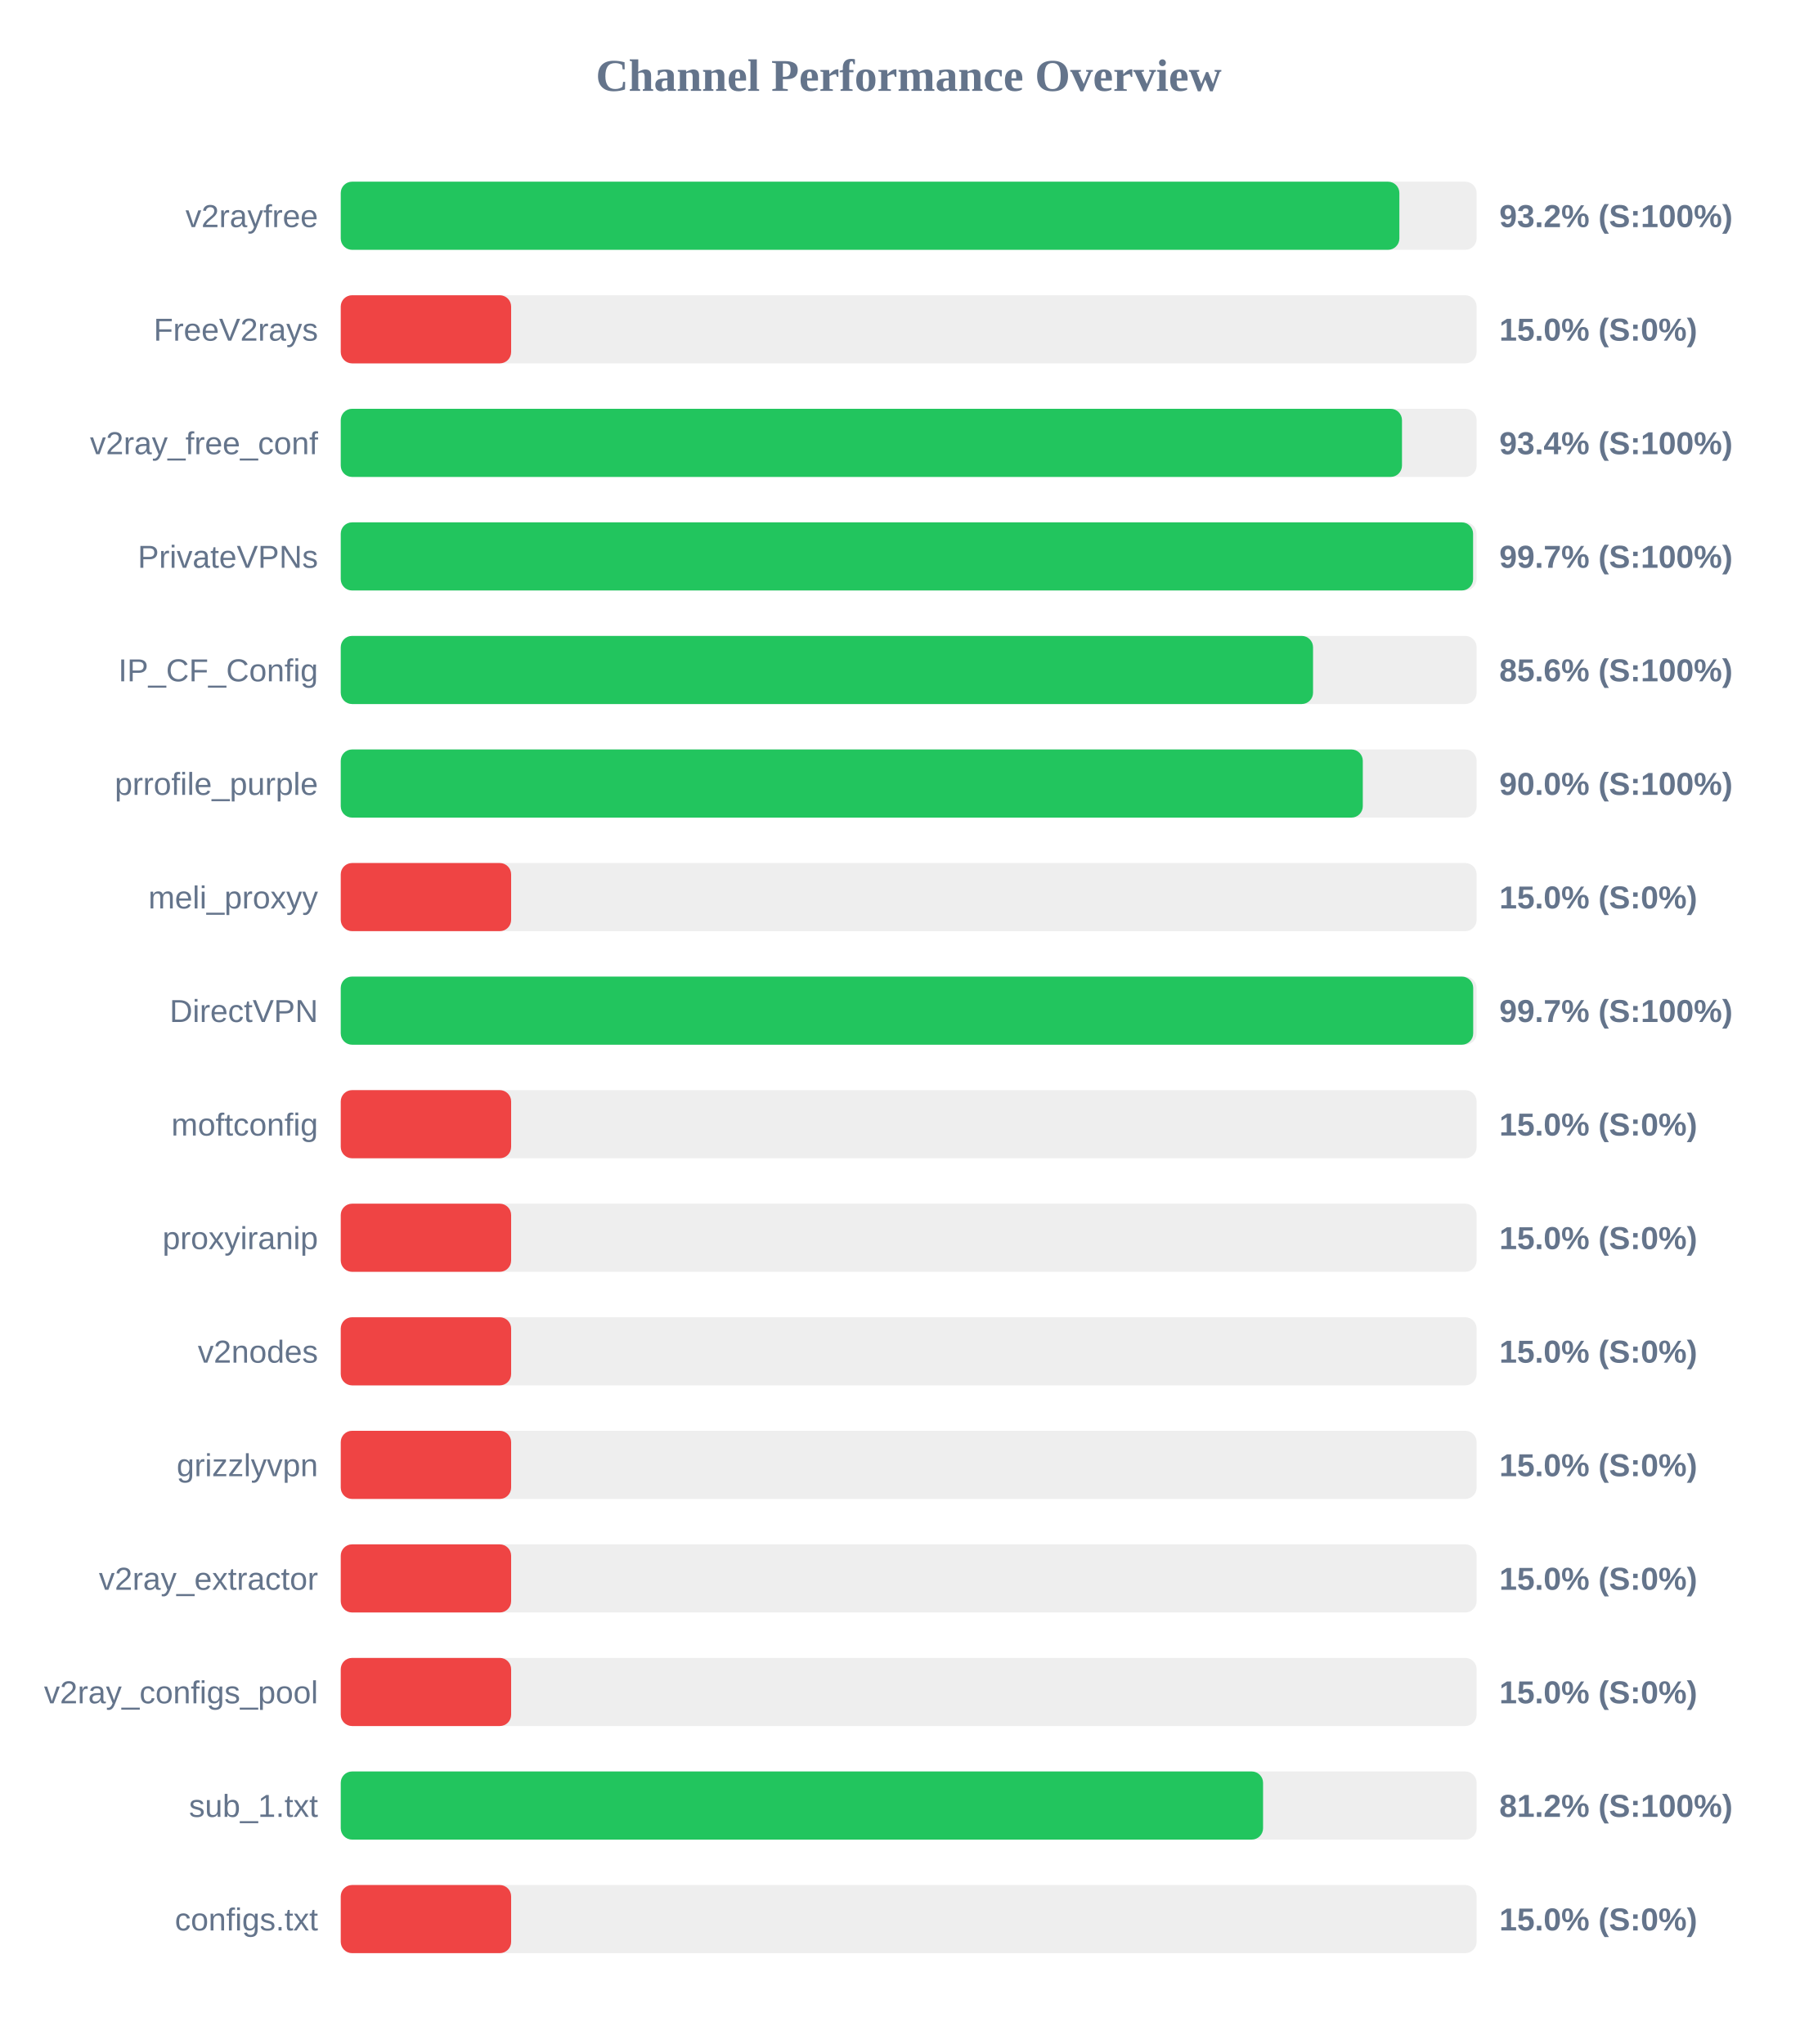
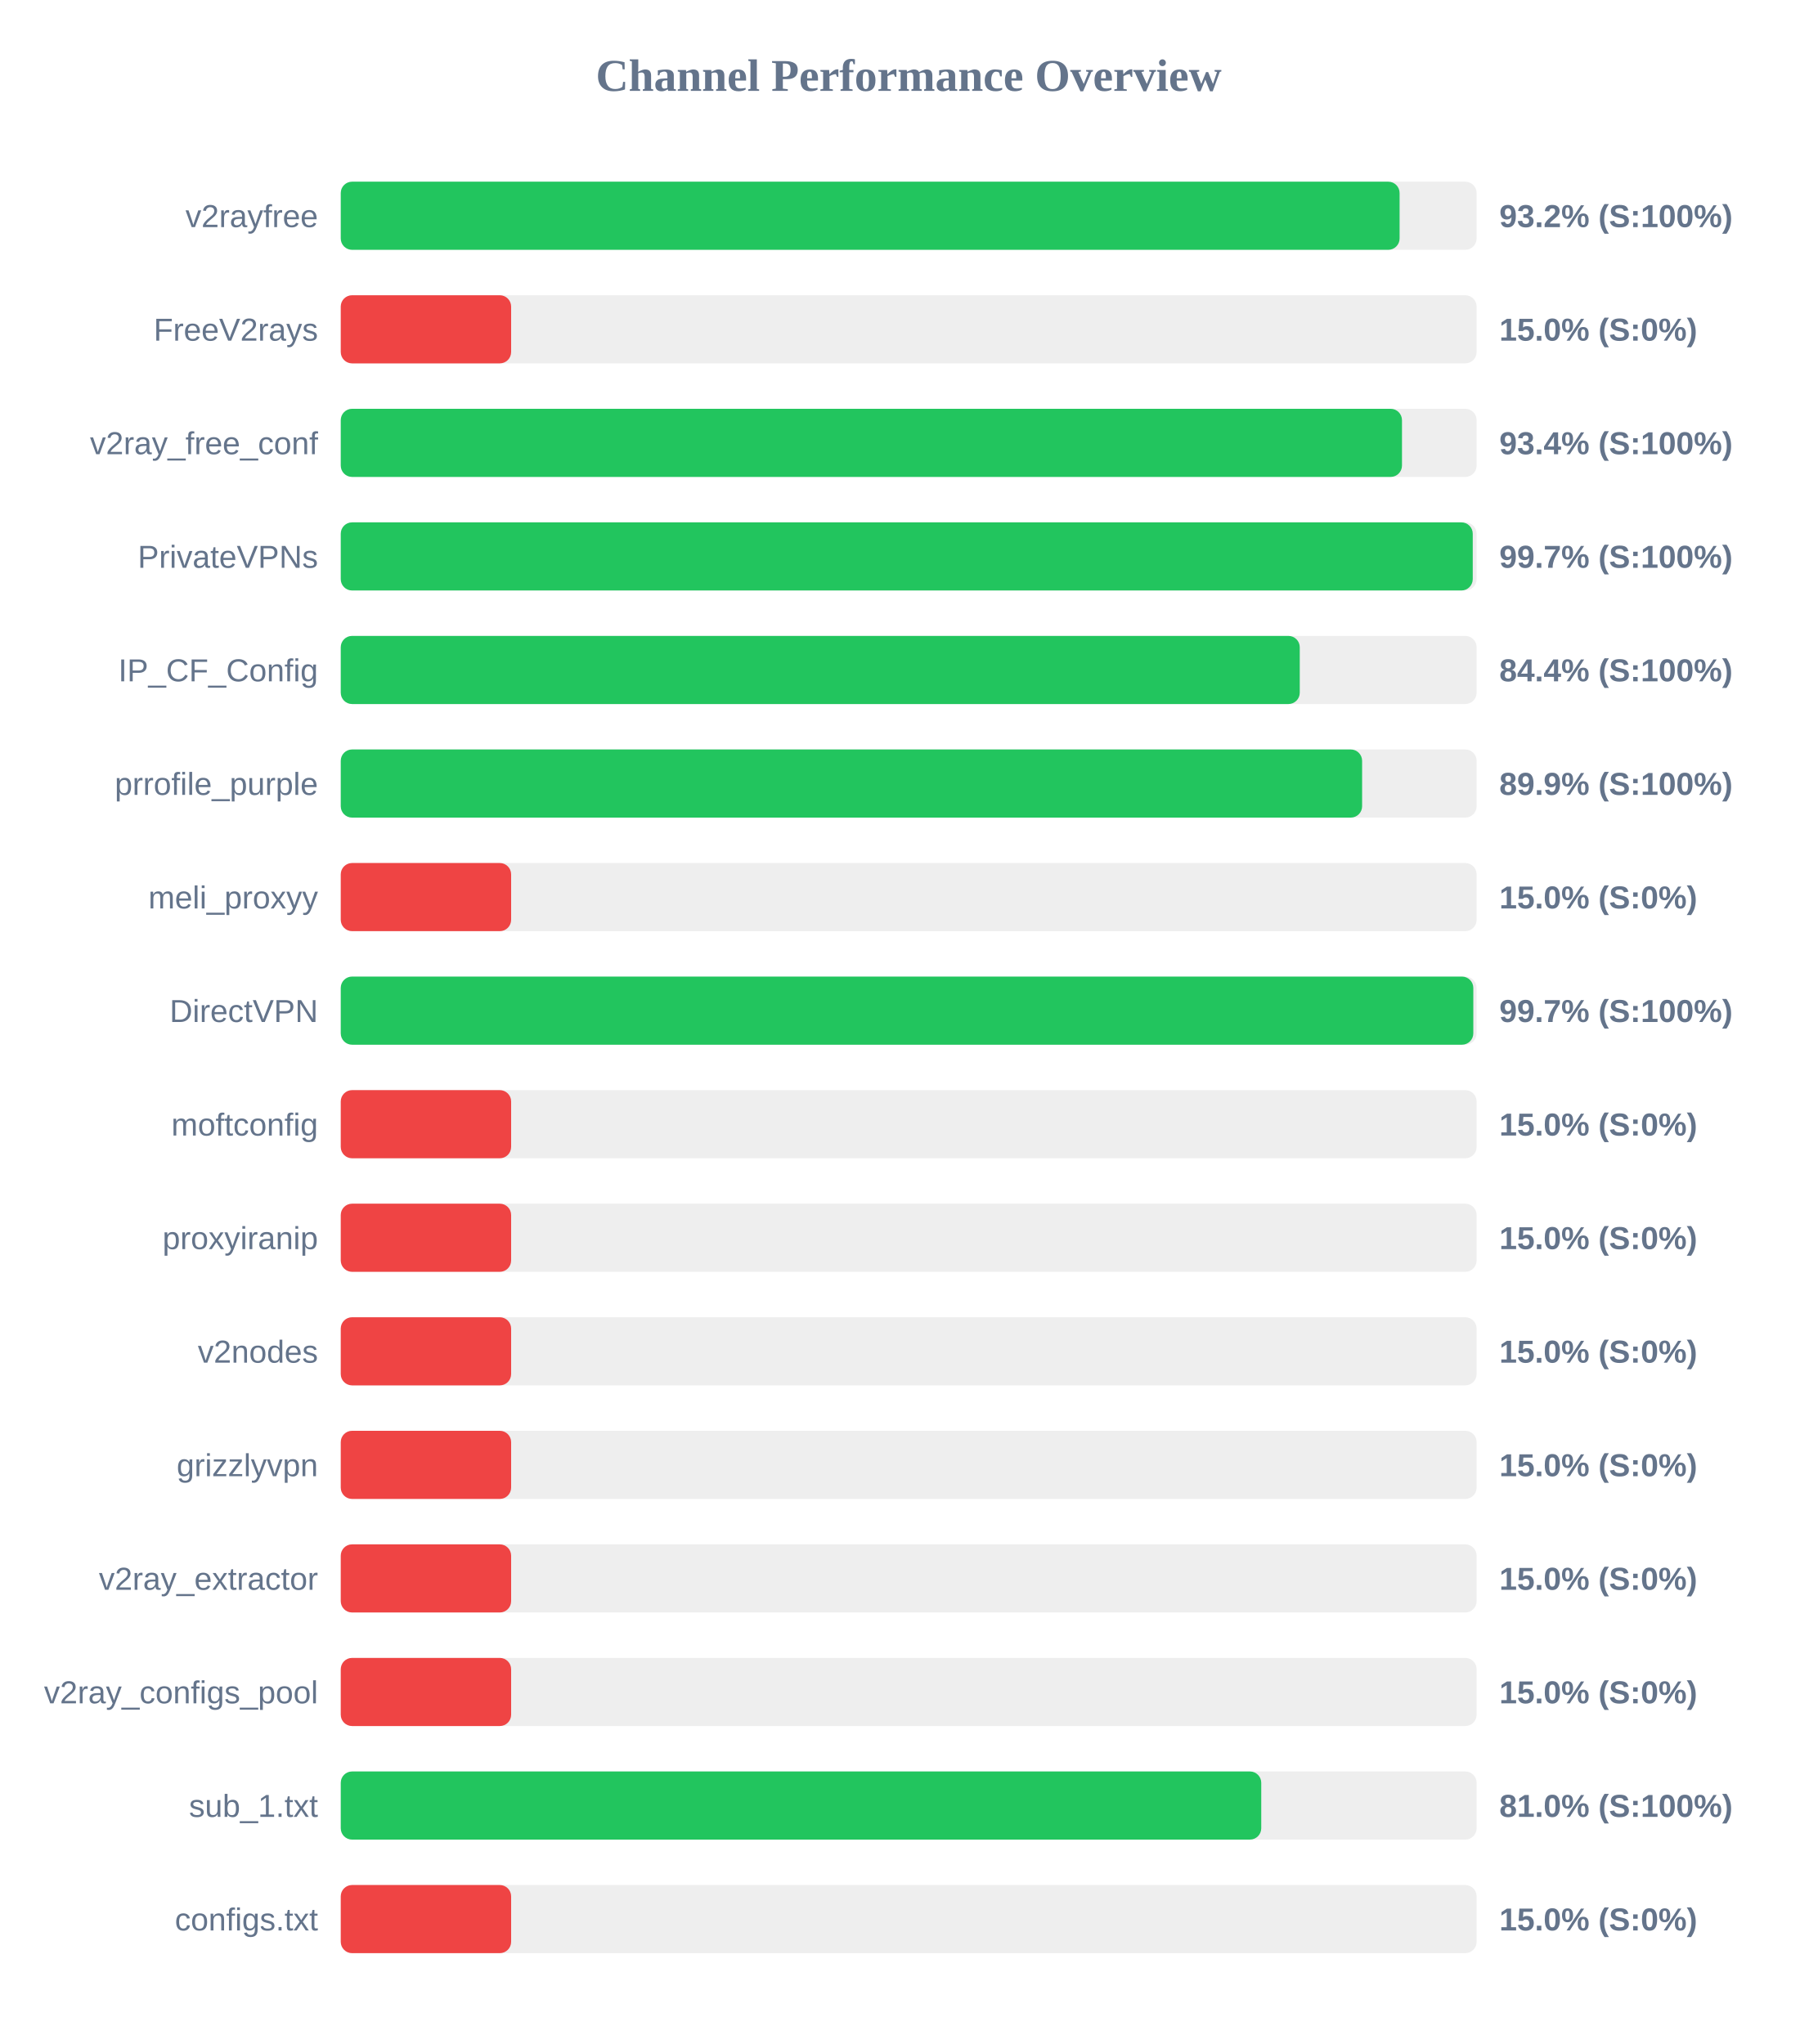
<svg xmlns="http://www.w3.org/2000/svg" width="800" height="900" version="1.1">
  <style>
        .row { font: 14px Arial; fill: #64748b; }
        .score { font: bold 14px Arial; fill: #64748b; }
    </style>
  <text x="400" y="40" text-anchor="middle" font-size="20px" font-weight="bold" fill="#64748b">Channel Performance Overview</text>
  <rect x="150" y="80" width="500" height="30" fill="#eee" rx="5" />
-   <rect x="150" y="80" width="466.0" height="30" fill="#22c55e" rx="5" />
+   <rect x="150" y="80" width="466.1" height="30" fill="#22c55e" rx="5" />
  <text x="140" y="100" text-anchor="end" class="row">v2rayfree</text>
  <text x="660" y="100" text-anchor="start" class="score">93.2% (S:100%)</text>
  <rect x="150" y="130" width="500" height="30" fill="#eee" rx="5" />
  <rect x="150" y="130" width="75.0" height="30" fill="#ef4444" rx="5" />
  <text x="140" y="150" text-anchor="end" class="row">FreeV2rays</text>
  <text x="660" y="150" text-anchor="start" class="score">15.0% (S:0%)</text>
  <rect x="150" y="180" width="500" height="30" fill="#eee" rx="5" />
  <rect x="150" y="180" width="467.15" height="30" fill="#22c55e" rx="5" />
  <text x="140" y="200" text-anchor="end" class="row">v2ray_free_conf</text>
  <text x="660" y="200" text-anchor="start" class="score">93.4% (S:100%)</text>
  <rect x="150" y="230" width="500" height="30" fill="#eee" rx="5" />
-   <rect x="150" y="230" width="498.45" height="30" fill="#22c55e" rx="5" />
+   <rect x="150" y="230" width="498.3" height="30" fill="#22c55e" rx="5" />
  <text x="140" y="250" text-anchor="end" class="row">PrivateVPNs</text>
  <text x="660" y="250" text-anchor="start" class="score">99.7% (S:100%)</text>
  <rect x="150" y="280" width="500" height="30" fill="#eee" rx="5" />
-   <rect x="150" y="280" width="428.0" height="30" fill="#22c55e" rx="5" />
+   <rect x="150" y="280" width="422.15" height="30" fill="#22c55e" rx="5" />
  <text x="140" y="300" text-anchor="end" class="row">IP_CF_Config</text>
-   <text x="660" y="300" text-anchor="start" class="score">85.6% (S:100%)</text>
+   <text x="660" y="300" text-anchor="start" class="score">84.4% (S:100%)</text>
  <rect x="150" y="330" width="500" height="30" fill="#eee" rx="5" />
-   <rect x="150" y="330" width="449.9" height="30" fill="#22c55e" rx="5" />
+   <rect x="150" y="330" width="449.6" height="30" fill="#22c55e" rx="5" />
  <text x="140" y="350" text-anchor="end" class="row">prrofile_purple</text>
-   <text x="660" y="350" text-anchor="start" class="score">90.0% (S:100%)</text>
+   <text x="660" y="350" text-anchor="start" class="score">89.9% (S:100%)</text>
  <rect x="150" y="380" width="500" height="30" fill="#eee" rx="5" />
  <rect x="150" y="380" width="75.0" height="30" fill="#ef4444" rx="5" />
  <text x="140" y="400" text-anchor="end" class="row">meli_proxyy</text>
  <text x="660" y="400" text-anchor="start" class="score">15.0% (S:0%)</text>
  <rect x="150" y="430" width="500" height="30" fill="#eee" rx="5" />
-   <rect x="150" y="430" width="498.5" height="30" fill="#22c55e" rx="5" />
+   <rect x="150" y="430" width="498.55" height="30" fill="#22c55e" rx="5" />
  <text x="140" y="450" text-anchor="end" class="row">DirectVPN</text>
  <text x="660" y="450" text-anchor="start" class="score">99.7% (S:100%)</text>
  <rect x="150" y="480" width="500" height="30" fill="#eee" rx="5" />
  <rect x="150" y="480" width="75.0" height="30" fill="#ef4444" rx="5" />
  <text x="140" y="500" text-anchor="end" class="row">moftconfig</text>
  <text x="660" y="500" text-anchor="start" class="score">15.0% (S:0%)</text>
  <rect x="150" y="530" width="500" height="30" fill="#eee" rx="5" />
  <rect x="150" y="530" width="75.0" height="30" fill="#ef4444" rx="5" />
  <text x="140" y="550" text-anchor="end" class="row">proxyiranip</text>
  <text x="660" y="550" text-anchor="start" class="score">15.0% (S:0%)</text>
  <rect x="150" y="580" width="500" height="30" fill="#eee" rx="5" />
  <rect x="150" y="580" width="75.0" height="30" fill="#ef4444" rx="5" />
  <text x="140" y="600" text-anchor="end" class="row">v2nodes</text>
  <text x="660" y="600" text-anchor="start" class="score">15.0% (S:0%)</text>
  <rect x="150" y="630" width="500" height="30" fill="#eee" rx="5" />
  <rect x="150" y="630" width="75.0" height="30" fill="#ef4444" rx="5" />
  <text x="140" y="650" text-anchor="end" class="row">grizzlyvpn</text>
  <text x="660" y="650" text-anchor="start" class="score">15.0% (S:0%)</text>
  <rect x="150" y="680" width="500" height="30" fill="#eee" rx="5" />
  <rect x="150" y="680" width="75.0" height="30" fill="#ef4444" rx="5" />
  <text x="140" y="700" text-anchor="end" class="row">v2ray_extractor</text>
  <text x="660" y="700" text-anchor="start" class="score">15.0% (S:0%)</text>
  <rect x="150" y="730" width="500" height="30" fill="#eee" rx="5" />
  <rect x="150" y="730" width="75.0" height="30" fill="#ef4444" rx="5" />
  <text x="140" y="750" text-anchor="end" class="row">v2ray_configs_pool</text>
  <text x="660" y="750" text-anchor="start" class="score">15.0% (S:0%)</text>
  <rect x="150" y="780" width="500" height="30" fill="#eee" rx="5" />
-   <rect x="150" y="780" width="406.0" height="30" fill="#22c55e" rx="5" />
+   <rect x="150" y="780" width="405.2" height="30" fill="#22c55e" rx="5" />
  <text x="140" y="800" text-anchor="end" class="row">sub_1.txt</text>
-   <text x="660" y="800" text-anchor="start" class="score">81.2% (S:100%)</text>
+   <text x="660" y="800" text-anchor="start" class="score">81.0% (S:100%)</text>
  <rect x="150" y="830" width="500" height="30" fill="#eee" rx="5" />
  <rect x="150" y="830" width="75.0" height="30" fill="#ef4444" rx="5" />
  <text x="140" y="850" text-anchor="end" class="row">configs.txt</text>
  <text x="660" y="850" text-anchor="start" class="score">15.0% (S:0%)</text>
</svg>
